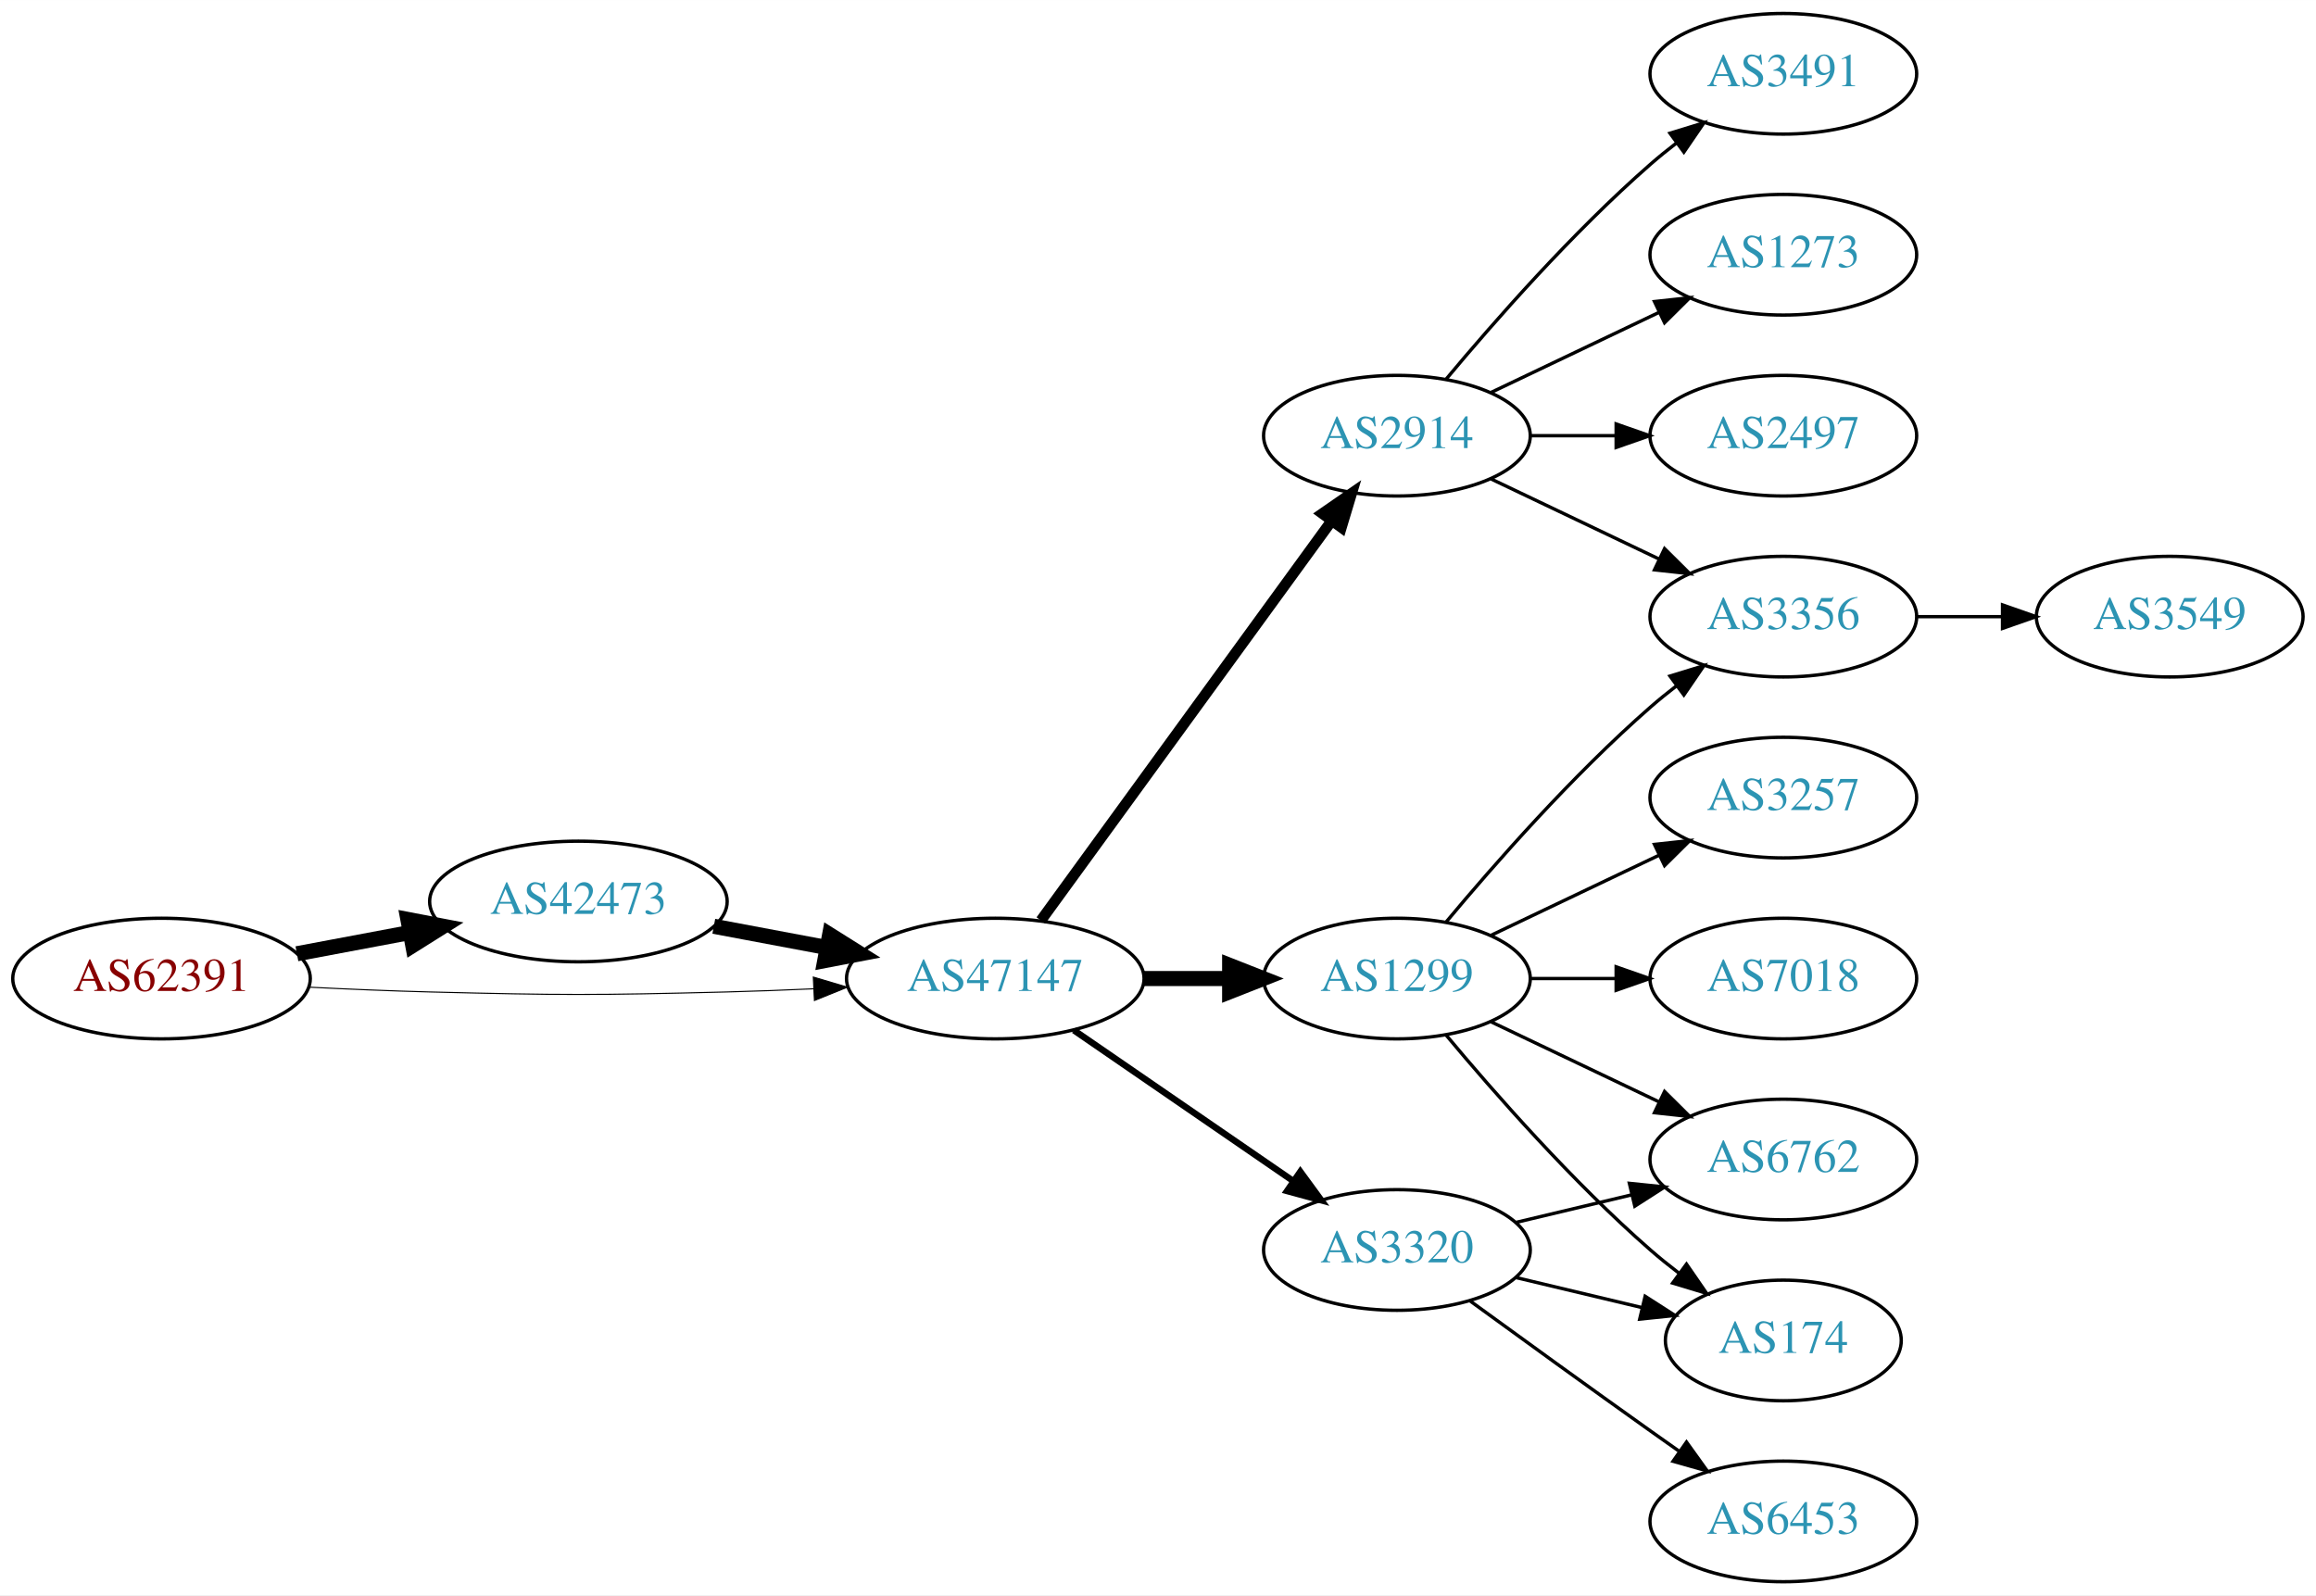
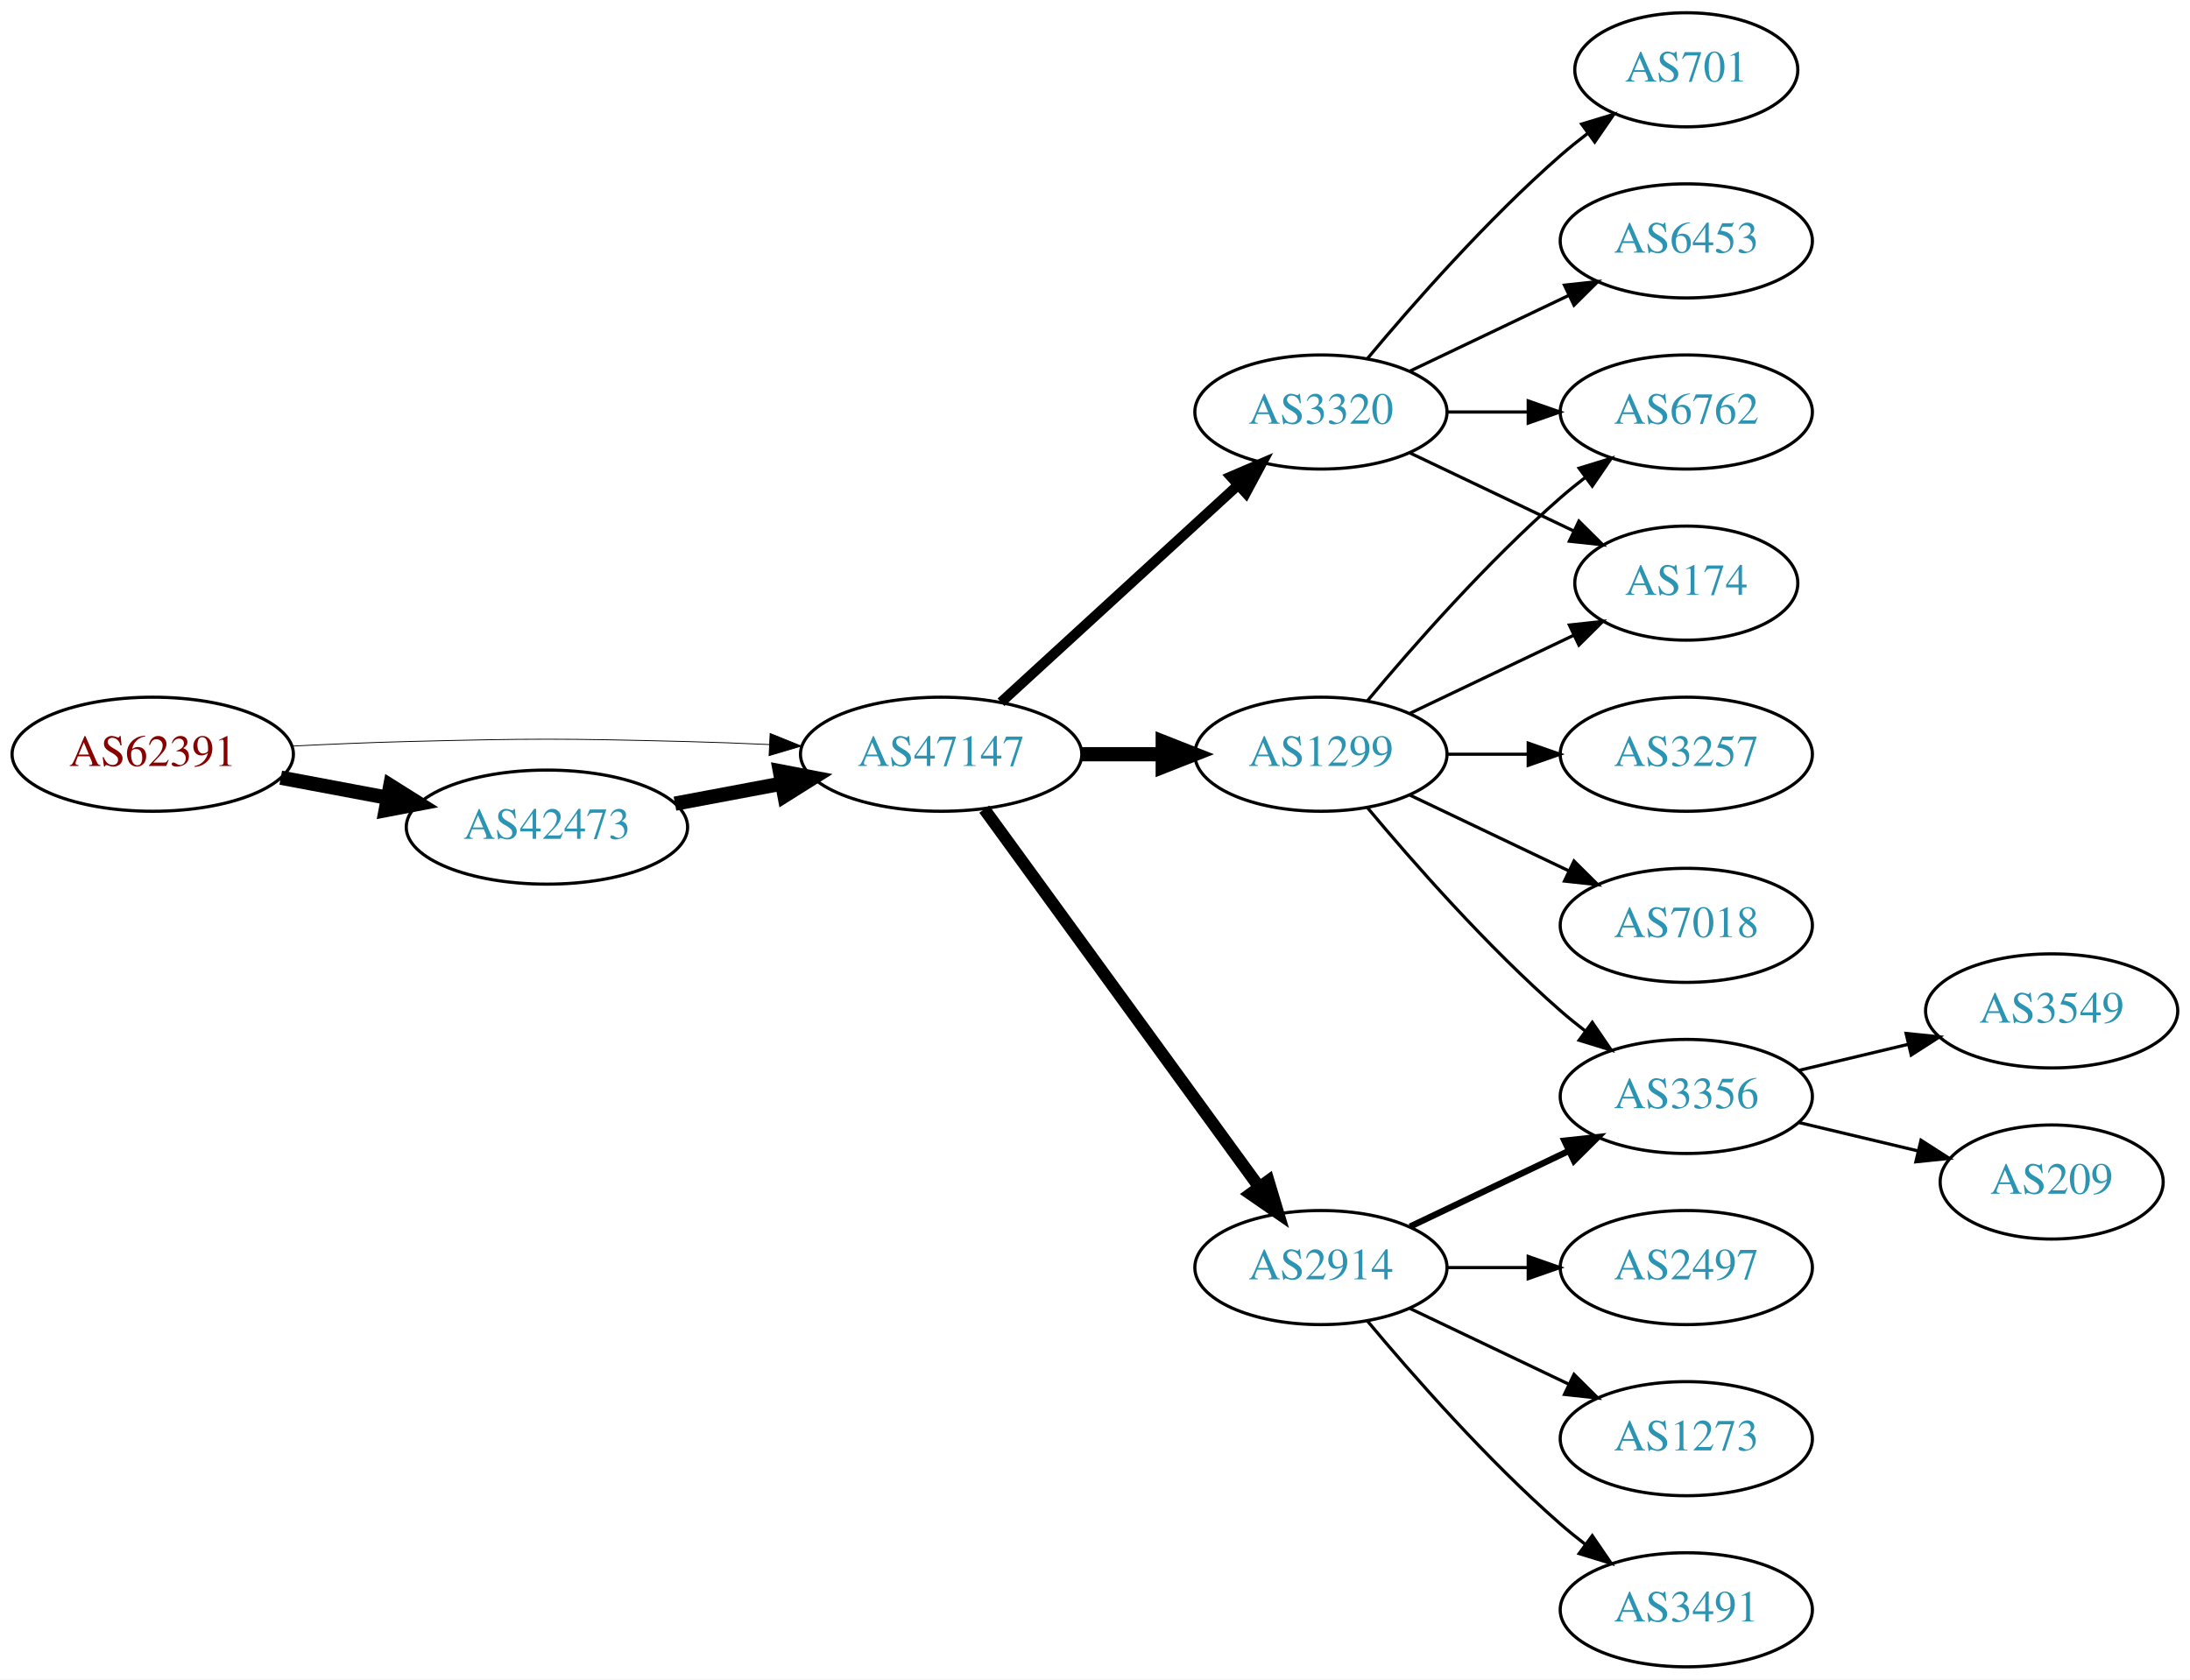
- <svg xmlns="http://www.w3.org/2000/svg" xmlns:xlink="http://www.w3.org/1999/xlink" width="691pt" height="476pt" viewBox="0.00 0.00 691.06 476.00">
-   <g id="graph0" class="graph" transform="scale(1 1) rotate(0) translate(4 472)">
-     <polygon fill="white" stroke="none" points="-4,4 -4,-472 687.055,-472 687.055,4 -4,4" />
+ <svg xmlns="http://www.w3.org/2000/svg" xmlns:xlink="http://www.w3.org/1999/xlink" width="691pt" height="530pt" viewBox="0.00 0.00 691.06 530.00">
+   <g id="graph0" class="graph" transform="scale(1 1) rotate(0) translate(4 526)">
+     <polygon fill="white" stroke="none" points="-4,4 -4,-526 687.055,-526 687.055,4 -4,4" />
    <g id="node1" class="node">
      <g id="a_node1">
        <a xlink:href="/asn/62391" xlink:title="AS62391 ~ Comm-IT EDV DienstleistungsgmbH [AT]">
-           <ellipse fill="#ffffff" stroke="black" cx="44.196" cy="-180" rx="44.393" ry="18" />
-           <text text-anchor="middle" x="44.196" y="-176.3" font-family="Times,serif" font-size="14.00" fill="#880000">AS62391</text>
+           <ellipse fill="#ffffff" stroke="black" cx="44.196" cy="-288" rx="44.393" ry="18" />
+           <text text-anchor="middle" x="44.196" y="-284.3" font-family="Times,serif" font-size="14.00" fill="#880000">AS62391</text>
        </a>
      </g>
    </g>
    <g id="node2" class="node">
      <g id="a_node2">
        <a xlink:href="/asn/42473" xlink:title="AS42473 ~ ANEXIA Internetdienstleistungs GmbH [AT]">
-           <ellipse fill="#ffffff" stroke="black" cx="168.588" cy="-203" rx="44.393" ry="18" />
-           <text text-anchor="middle" x="168.588" y="-199.3" font-family="Times,serif" font-size="14.00" fill="#2c94b3">AS42473</text>
+           <ellipse fill="#ffffff" stroke="black" cx="168.588" cy="-265" rx="44.393" ry="18" />
+           <text text-anchor="middle" x="168.588" y="-261.3" font-family="Times,serif" font-size="14.00" fill="#2c94b3">AS42473</text>
        </a>
      </g>
    </g>
    <g id="edge1" class="edge">
-       <path fill="none" stroke="black" stroke-width="4.5" d="M84.595,-187.404C95.296,-189.415 107.019,-191.618 118.196,-193.718" />
-       <polygon fill="black" stroke="black" stroke-width="4.5" points="117.707,-197.633 128.263,-195.61 119.162,-189.893 117.707,-197.633" />
+       <path fill="none" stroke="black" stroke-width="4.5" d="M84.595,-280.596C95.296,-278.585 107.019,-276.382 118.196,-274.282" />
+       <polygon fill="black" stroke="black" stroke-width="4.5" points="119.162,-278.107 128.263,-272.39 117.707,-270.367 119.162,-278.107" />
    </g>
    <g id="node3" class="node">
      <g id="a_node3">
        <a xlink:href="/asn/47147" xlink:title="AS47147 ~ ANEXIA Internetdienstleistungs GmbH [AT]">
-           <ellipse fill="#ffffff" stroke="black" cx="292.98" cy="-180" rx="44.393" ry="18" />
-           <text text-anchor="middle" x="292.98" y="-176.3" font-family="Times,serif" font-size="14.00" fill="#2c94b3">AS47147</text>
+           <ellipse fill="#ffffff" stroke="black" cx="292.98" cy="-288" rx="44.393" ry="18" />
+           <text text-anchor="middle" x="292.98" y="-284.3" font-family="Times,serif" font-size="14.00" fill="#2c94b3">AS47147</text>
        </a>
      </g>
    </g>
    <g id="edge2" class="edge">
-       <path fill="none" stroke="black" stroke-width="0.321" d="M88.339,-177.425C100.033,-176.835 112.694,-176.295 124.392,-176 163.665,-175.009 173.511,-175.009 212.784,-176 221.192,-176.212 230.098,-176.551 238.784,-176.944" />
-       <polygon fill="black" stroke="black" stroke-width="0.321" points="238.682,-180.443 248.838,-177.425 239.017,-173.451 238.682,-180.443" />
+       <path fill="none" stroke="black" stroke-width="0.265" d="M88.339,-290.575C100.033,-291.165 112.694,-291.705 124.392,-292 163.665,-292.991 173.511,-292.991 212.784,-292 221.192,-291.788 230.098,-291.449 238.784,-291.056" />
+       <polygon fill="black" stroke="black" stroke-width="0.265" points="239.017,-294.549 248.838,-290.575 238.682,-287.557 239.017,-294.549" />
    </g>
    <g id="edge3" class="edge">
-       <path fill="none" stroke="black" stroke-width="4.5" d="M208.988,-195.596C219.688,-193.585 231.411,-191.382 242.589,-189.282" />
-       <polygon fill="black" stroke="black" stroke-width="4.5" points="243.554,-193.107 252.655,-187.39 242.1,-185.367 243.554,-193.107" />
+       <path fill="none" stroke="black" stroke-width="4.5" d="M208.988,-272.404C219.688,-274.415 231.411,-276.618 242.589,-278.718" />
+       <polygon fill="black" stroke="black" stroke-width="4.5" points="242.1,-282.633 252.655,-280.61 243.554,-274.893 242.1,-282.633" />
    </g>
    <g id="node4" class="node">
      <g id="a_node4">
-         <a xlink:href="/asn/2914" xlink:title="AS2914 ~ NTT America, Inc. [US]">
-           <ellipse fill="#ffffff" stroke="black" cx="412.823" cy="-342" rx="39.794" ry="18" />
-           <text text-anchor="middle" x="412.823" y="-338.3" font-family="Times,serif" font-size="14.00" fill="#2c94b3">AS2914</text>
+         <a xlink:href="/asn/1299" xlink:title="AS1299 ~ Telia Carrier [EU]">
+           <ellipse fill="#ffffff" stroke="black" cx="412.823" cy="-288" rx="39.794" ry="18" />
+           <text text-anchor="middle" x="412.823" y="-284.3" font-family="Times,serif" font-size="14.00" fill="#2c94b3">AS1299</text>
        </a>
      </g>
    </g>
    <g id="edge4" class="edge">
-       <path fill="none" stroke="black" stroke-width="3.214" d="M306.592,-197.337C327.412,-225.96 369.075,-283.233 393.264,-316.486" />
-       <polygon fill="black" stroke="black" stroke-width="3.214" points="390.589,-318.76 399.302,-324.788 396.25,-314.642 390.589,-318.76" />
+       <path fill="none" stroke="black" stroke-width="4.5" d="M337.191,-288C345.504,-288 354.267,-288 362.749,-288" />
+       <polygon fill="black" stroke="black" stroke-width="4.5" points="362.908,-291.938 372.908,-288 362.908,-284.063 362.908,-291.938" />
    </g>
    <g id="node5" class="node">
      <g id="a_node5">
-         <a xlink:href="/asn/1299" xlink:title="AS1299 ~ Telia Carrier [EU]">
-           <ellipse fill="#ffffff" stroke="black" cx="412.823" cy="-180" rx="39.794" ry="18" />
-           <text text-anchor="middle" x="412.823" y="-176.3" font-family="Times,serif" font-size="14.00" fill="#2c94b3">AS1299</text>
+         <a xlink:href="/asn/3320" xlink:title="AS3320 ~ DTAG [DE]">
+           <ellipse fill="#ffffff" stroke="black" cx="412.823" cy="-396" rx="39.794" ry="18" />
+           <text text-anchor="middle" x="412.823" y="-392.3" font-family="Times,serif" font-size="14.00" fill="#2c94b3">AS3320</text>
        </a>
      </g>
    </g>
    <g id="edge5" class="edge">
-       <path fill="none" stroke="black" stroke-width="4.5" d="M337.191,-180C345.504,-180 354.267,-180 362.749,-180" />
-       <polygon fill="black" stroke="black" stroke-width="4.5" points="362.908,-183.938 372.908,-180 362.908,-176.063 362.908,-183.938" />
+       <path fill="none" stroke="black" stroke-width="3.214" d="M311.878,-304.403C331.806,-322.667 364.164,-352.322 386.641,-372.921" />
+       <polygon fill="black" stroke="black" stroke-width="3.214" points="384.406,-375.62 394.143,-379.797 389.135,-370.46 384.406,-375.62" />
    </g>
    <g id="node6" class="node">
      <g id="a_node6">
-         <a xlink:href="/asn/3320" xlink:title="AS3320 ~ DTAG [DE]">
-           <ellipse fill="#ffffff" stroke="black" cx="412.823" cy="-99" rx="39.794" ry="18" />
-           <text text-anchor="middle" x="412.823" y="-95.3" font-family="Times,serif" font-size="14.00" fill="#2c94b3">AS3320</text>
+         <a xlink:href="/asn/2914" xlink:title="AS2914 ~ NTT America, Inc. [US]">
+           <ellipse fill="#ffffff" stroke="black" cx="412.823" cy="-126" rx="39.794" ry="18" />
+           <text text-anchor="middle" x="412.823" y="-122.3" font-family="Times,serif" font-size="14.00" fill="#2c94b3">AS2914</text>
        </a>
      </g>
    </g>
    <g id="edge6" class="edge">
-       <path fill="none" stroke="black" stroke-width="1.929" d="M316.423,-164.574C335.004,-151.802 361.565,-133.545 381.945,-119.537" />
-       <polygon fill="black" stroke="black" stroke-width="1.929" points="384.001,-122.371 390.259,-113.822 380.036,-116.602 384.001,-122.371" />
+       <path fill="none" stroke="black" stroke-width="3.857" d="M306.592,-270.663C327.412,-242.04 369.075,-184.767 393.264,-151.514" />
+       <polygon fill="black" stroke="black" stroke-width="3.857" points="396.25,-153.358 399.302,-143.212 390.589,-149.24 396.25,-153.358" />
    </g>
    <g id="node7" class="node">
      <g id="a_node7">
-         <a xlink:href="/asn/3491" xlink:title="AS3491 ~ PCCW Global, Inc. [US]">
-           <ellipse fill="#ffffff" stroke="black" cx="528.116" cy="-450" rx="39.794" ry="18" />
-           <text text-anchor="middle" x="528.116" y="-446.3" font-family="Times,serif" font-size="14.00" fill="#2c94b3">AS3491</text>
+         <a xlink:href="/asn/6762" xlink:title="AS6762 ~ TELECOM ITALIA SPARKLE S.p.A. [IT]">
+           <ellipse fill="#ffffff" stroke="black" cx="528.116" cy="-396" rx="39.794" ry="18" />
+           <text text-anchor="middle" x="528.116" y="-392.3" font-family="Times,serif" font-size="14.00" fill="#2c94b3">AS6762</text>
        </a>
      </g>
    </g>
    <g id="edge7" class="edge">
-       <path fill="none" stroke="black" d="M427.453,-358.817C441.736,-375.929 465.282,-402.745 488.469,-423 490.935,-425.154 493.574,-427.294 496.271,-429.372" />
-       <polygon fill="black" stroke="black" points="494.296,-432.264 504.425,-435.37 498.444,-426.625 494.296,-432.264" />
+       <path fill="none" stroke="black" d="M427.453,-304.817C441.736,-321.929 465.282,-348.745 488.469,-369 490.935,-371.154 493.574,-373.294 496.271,-375.372" />
+       <polygon fill="black" stroke="black" points="494.296,-378.264 504.425,-381.37 498.444,-372.625 494.296,-378.264" />
    </g>
    <g id="node8" class="node">
      <g id="a_node8">
-         <a xlink:href="/asn/3356" xlink:title="AS3356 ~ Level 3 Parent, LLC [US]">
+         <a xlink:href="/asn/3257" xlink:title="AS3257 ~ GTT [DE]">
          <ellipse fill="#ffffff" stroke="black" cx="528.116" cy="-288" rx="39.794" ry="18" />
-           <text text-anchor="middle" x="528.116" y="-284.3" font-family="Times,serif" font-size="14.00" fill="#2c94b3">AS3356</text>
+           <text text-anchor="middle" x="528.116" y="-284.3" font-family="Times,serif" font-size="14.00" fill="#2c94b3">AS3257</text>
        </a>
      </g>
    </g>
    <g id="edge8" class="edge">
-       <path fill="none" stroke="black" d="M440.959,-329.066C455.953,-321.919 474.774,-312.948 490.998,-305.215" />
-       <polygon fill="black" stroke="black" points="492.68,-308.291 500.201,-300.829 489.668,-301.972 492.68,-308.291" />
+       <path fill="none" stroke="black" d="M452.495,-288C460.698,-288 469.462,-288 477.994,-288" />
+       <polygon fill="black" stroke="black" points="478.233,-291.5 488.233,-288 478.233,-284.5 478.233,-291.5" />
    </g>
    <g id="node9" class="node">
      <g id="a_node9">
-         <a xlink:href="/asn/1273" xlink:title="AS1273 ~ Vodafone Group PLC [EU]">
-           <ellipse fill="#ffffff" stroke="black" cx="528.116" cy="-396" rx="39.794" ry="18" />
-           <text text-anchor="middle" x="528.116" y="-392.3" font-family="Times,serif" font-size="14.00" fill="#2c94b3">AS1273</text>
+         <a xlink:href="/asn/174" xlink:title="AS174 ~ Cogent Communications [US]">
+           <ellipse fill="#ffffff" stroke="black" cx="528.116" cy="-342" rx="35.194" ry="18" />
+           <text text-anchor="middle" x="528.116" y="-338.3" font-family="Times,serif" font-size="14.00" fill="#2c94b3">AS174</text>
        </a>
      </g>
    </g>
    <g id="edge9" class="edge">
-       <path fill="none" stroke="black" d="M440.959,-354.934C455.953,-362.081 474.774,-371.052 490.998,-378.785" />
-       <polygon fill="black" stroke="black" points="489.668,-382.028 500.201,-383.171 492.68,-375.709 489.668,-382.028" />
+       <path fill="none" stroke="black" d="M440.959,-300.934C456.391,-308.29 475.877,-317.577 492.412,-325.459" />
+       <polygon fill="black" stroke="black" points="491.221,-328.768 501.754,-329.911 494.232,-322.449 491.221,-328.768" />
    </g>
    <g id="node10" class="node">
      <g id="a_node10">
-         <a xlink:href="/asn/2497" xlink:title="AS2497 ~ Internet Initiative Japan Inc. [JP]">
-           <ellipse fill="#ffffff" stroke="black" cx="528.116" cy="-342" rx="39.794" ry="18" />
-           <text text-anchor="middle" x="528.116" y="-338.3" font-family="Times,serif" font-size="14.00" fill="#2c94b3">AS2497</text>
+         <a xlink:href="/asn/3356" xlink:title="AS3356 ~ Level 3 Parent, LLC [US]">
+           <ellipse fill="#ffffff" stroke="black" cx="528.116" cy="-180" rx="39.794" ry="18" />
+           <text text-anchor="middle" x="528.116" y="-176.3" font-family="Times,serif" font-size="14.00" fill="#2c94b3">AS3356</text>
        </a>
      </g>
    </g>
    <g id="edge10" class="edge">
-       <path fill="none" stroke="black" d="M452.495,-342C460.698,-342 469.462,-342 477.994,-342" />
-       <polygon fill="black" stroke="black" points="478.233,-345.5 488.233,-342 478.233,-338.5 478.233,-345.5" />
-     </g>
-     <g id="edge13" class="edge">
-       <path fill="none" stroke="black" d="M427.453,-196.817C441.736,-213.929 465.282,-240.745 488.469,-261 490.935,-263.154 493.574,-265.294 496.271,-267.372" />
-       <polygon fill="black" stroke="black" points="494.296,-270.264 504.425,-273.37 498.444,-264.625 494.296,-270.264" />
+       <path fill="none" stroke="black" d="M427.453,-271.183C441.736,-254.071 465.282,-227.255 488.469,-207 490.935,-204.846 493.574,-202.706 496.271,-200.628" />
+       <polygon fill="black" stroke="black" points="498.444,-203.375 504.425,-194.63 494.296,-197.736 498.444,-203.375" />
    </g>
    <g id="node11" class="node">
      <g id="a_node11">
-         <a xlink:href="/asn/174" xlink:title="AS174 ~ Cogent Communications [US]">
-           <ellipse fill="#ffffff" stroke="black" cx="528.116" cy="-72" rx="35.194" ry="18" />
-           <text text-anchor="middle" x="528.116" y="-68.3" font-family="Times,serif" font-size="14.00" fill="#2c94b3">AS174</text>
+         <a xlink:href="/asn/7018" xlink:title="AS7018 ~ AT&amp;T Services, Inc. [US]">
+           <ellipse fill="#ffffff" stroke="black" cx="528.116" cy="-234" rx="39.794" ry="18" />
+           <text text-anchor="middle" x="528.116" y="-230.3" font-family="Times,serif" font-size="14.00" fill="#2c94b3">AS7018</text>
        </a>
      </g>
    </g>
    <g id="edge11" class="edge">
-       <path fill="none" stroke="black" d="M427.453,-163.183C441.736,-146.071 465.282,-119.255 488.469,-99 491.139,-96.668 494.012,-94.352 496.942,-92.114" />
-       <polygon fill="black" stroke="black" points="499.22,-94.784 505.234,-86.061 495.093,-89.13 499.22,-94.784" />
+       <path fill="none" stroke="black" d="M440.959,-275.066C455.953,-267.919 474.774,-258.948 490.998,-251.215" />
+       <polygon fill="black" stroke="black" points="492.68,-254.291 500.201,-246.829 489.668,-247.972 492.68,-254.291" />
+     </g>
+     <g id="edge14" class="edge">
+       <path fill="none" stroke="black" d="M452.495,-396C460.698,-396 469.462,-396 477.994,-396" />
+       <polygon fill="black" stroke="black" points="478.233,-399.5 488.233,-396 478.233,-392.5 478.233,-399.5" />
+     </g>
+     <g id="edge15" class="edge">
+       <path fill="none" stroke="black" d="M440.959,-383.066C456.391,-375.71 475.877,-366.423 492.412,-358.541" />
+       <polygon fill="black" stroke="black" points="494.232,-361.551 501.754,-354.089 491.221,-355.232 494.232,-361.551" />
    </g>
    <g id="node12" class="node">
      <g id="a_node12">
-         <a xlink:href="/asn/6762" xlink:title="AS6762 ~ TELECOM ITALIA SPARKLE S.p.A. [IT]">
-           <ellipse fill="#ffffff" stroke="black" cx="528.116" cy="-126" rx="39.794" ry="18" />
-           <text text-anchor="middle" x="528.116" y="-122.3" font-family="Times,serif" font-size="14.00" fill="#2c94b3">AS6762</text>
+         <a xlink:href="/asn/701" xlink:title="AS701 ~ UUNET [US]">
+           <ellipse fill="#ffffff" stroke="black" cx="528.116" cy="-504" rx="35.194" ry="18" />
+           <text text-anchor="middle" x="528.116" y="-500.3" font-family="Times,serif" font-size="14.00" fill="#2c94b3">AS701</text>
        </a>
      </g>
    </g>
    <g id="edge12" class="edge">
-       <path fill="none" stroke="black" d="M440.959,-167.066C455.953,-159.919 474.774,-150.948 490.998,-143.215" />
-       <polygon fill="black" stroke="black" points="492.68,-146.291 500.201,-138.829 489.668,-139.972 492.68,-146.291" />
+       <path fill="none" stroke="black" d="M427.453,-412.817C441.736,-429.929 465.282,-456.745 488.469,-477 491.139,-479.332 494.012,-481.648 496.942,-483.886" />
+       <polygon fill="black" stroke="black" points="495.093,-486.87 505.234,-489.939 499.22,-481.216 495.093,-486.87" />
    </g>
    <g id="node13" class="node">
      <g id="a_node13">
-         <a xlink:href="/asn/7018" xlink:title="AS7018 ~ AT&amp;T Services, Inc. [US]">
-           <ellipse fill="#ffffff" stroke="black" cx="528.116" cy="-180" rx="39.794" ry="18" />
-           <text text-anchor="middle" x="528.116" y="-176.3" font-family="Times,serif" font-size="14.00" fill="#2c94b3">AS7018</text>
-         </a>
-       </g>
-     </g>
-     <g id="edge14" class="edge">
-       <path fill="none" stroke="black" d="M452.495,-180C460.698,-180 469.462,-180 477.994,-180" />
-       <polygon fill="black" stroke="black" points="478.233,-183.5 488.233,-180 478.233,-176.5 478.233,-183.5" />
+         <a xlink:href="/asn/6453" xlink:title="AS6453 ~ TATA COMMUNICATIONS (AMERICA) INC [US]">
+           <ellipse fill="#ffffff" stroke="black" cx="528.116" cy="-450" rx="39.794" ry="18" />
+           <text text-anchor="middle" x="528.116" y="-446.3" font-family="Times,serif" font-size="14.00" fill="#2c94b3">AS6453</text>
+         </a>
+       </g>
+     </g>
+     <g id="edge13" class="edge">
+       <path fill="none" stroke="black" d="M440.959,-408.934C455.953,-416.081 474.774,-425.052 490.998,-432.785" />
+       <polygon fill="black" stroke="black" points="489.668,-436.028 500.201,-437.171 492.68,-429.709 489.668,-436.028" />
+     </g>
+     <g id="edge17" class="edge">
+       <path fill="none" stroke="black" stroke-width="2" d="M440.959,-138.934C455.953,-146.081 474.774,-155.052 490.998,-162.785" />
+       <polygon fill="black" stroke="black" stroke-width="2" points="489.668,-166.028 500.201,-167.171 492.68,-159.709 489.668,-166.028" />
    </g>
    <g id="node14" class="node">
      <g id="a_node14">
-         <a xlink:href="/asn/3257" xlink:title="AS3257 ~ GTT [DE]">
-           <ellipse fill="#ffffff" stroke="black" cx="528.116" cy="-234" rx="39.794" ry="18" />
-           <text text-anchor="middle" x="528.116" y="-230.3" font-family="Times,serif" font-size="14.00" fill="#2c94b3">AS3257</text>
-         </a>
-       </g>
-     </g>
-     <g id="edge15" class="edge">
-       <path fill="none" stroke="black" d="M440.959,-192.934C455.953,-200.081 474.774,-209.052 490.998,-216.785" />
-       <polygon fill="black" stroke="black" points="489.668,-220.028 500.201,-221.171 492.68,-213.709 489.668,-220.028" />
-     </g>
-     <g id="edge19" class="edge">
-       <path fill="none" stroke="black" d="M448.43,-90.752C460.225,-87.942 473.529,-84.771 485.797,-81.847" />
-       <polygon fill="black" stroke="black" points="486.886,-85.186 495.802,-79.463 485.263,-78.376 486.886,-85.186" />
-     </g>
-     <g id="edge17" class="edge">
-       <path fill="none" stroke="black" d="M448.43,-107.248C459.301,-109.838 471.456,-112.735 482.898,-115.462" />
-       <polygon fill="black" stroke="black" points="482.182,-118.889 492.721,-117.803 483.804,-112.08 482.182,-118.889" />
+         <a xlink:href="/asn/2497" xlink:title="AS2497 ~ Internet Initiative Japan Inc. [JP]">
+           <ellipse fill="#ffffff" stroke="black" cx="528.116" cy="-126" rx="39.794" ry="18" />
+           <text text-anchor="middle" x="528.116" y="-122.3" font-family="Times,serif" font-size="14.00" fill="#2c94b3">AS2497</text>
+         </a>
+       </g>
+     </g>
+     <g id="edge16" class="edge">
+       <path fill="none" stroke="black" d="M452.495,-126C460.698,-126 469.462,-126 477.994,-126" />
+       <polygon fill="black" stroke="black" points="478.233,-129.5 488.233,-126 478.233,-122.5 478.233,-129.5" />
+     </g>
+     <g id="node15" class="node">
+       <g id="a_node15">
+         <a xlink:href="/asn/1273" xlink:title="AS1273 ~ Vodafone Group PLC [EU]">
+           <ellipse fill="#ffffff" stroke="black" cx="528.116" cy="-72" rx="39.794" ry="18" />
+           <text text-anchor="middle" x="528.116" y="-68.3" font-family="Times,serif" font-size="14.00" fill="#2c94b3">AS1273</text>
+         </a>
+       </g>
+     </g>
+     <g id="edge18" class="edge">
+       <path fill="none" stroke="black" d="M440.959,-113.066C455.953,-105.919 474.774,-96.948 490.998,-89.215" />
+       <polygon fill="black" stroke="black" points="492.68,-92.291 500.201,-84.829 489.668,-85.972 492.68,-92.291" />
    </g>
    <g id="node16" class="node">
      <g id="a_node16">
-         <a xlink:href="/asn/6453" xlink:title="AS6453 ~ TATA COMMUNICATIONS (AMERICA) INC [US]">
+         <a xlink:href="/asn/3491" xlink:title="AS3491 ~ PCCW Global, Inc. [US]">
          <ellipse fill="#ffffff" stroke="black" cx="528.116" cy="-18" rx="39.794" ry="18" />
-           <text text-anchor="middle" x="528.116" y="-14.3" font-family="Times,serif" font-size="14.00" fill="#2c94b3">AS6453</text>
-         </a>
-       </g>
-     </g>
-     <g id="edge18" class="edge">
-       <path fill="none" stroke="black" d="M434.671,-83.778C449.605,-72.909 470.219,-57.975 488.469,-45 491.29,-42.995 494.233,-40.915 497.181,-38.841" />
-       <polygon fill="black" stroke="black" points="499.227,-41.681 505.406,-33.074 495.208,-35.95 499.227,-41.681" />
-     </g>
-     <g id="node15" class="node">
-       <g id="a_node15">
+           <text text-anchor="middle" x="528.116" y="-14.3" font-family="Times,serif" font-size="14.00" fill="#2c94b3">AS3491</text>
+         </a>
+       </g>
+     </g>
+     <g id="edge19" class="edge">
+       <path fill="none" stroke="black" d="M427.453,-109.183C441.736,-92.071 465.282,-65.255 488.469,-45 490.935,-42.846 493.574,-40.706 496.271,-38.628" />
+       <polygon fill="black" stroke="black" points="498.444,-41.375 504.425,-32.63 494.296,-35.736 498.444,-41.375" />
+     </g>
+     <g id="node17" class="node">
+       <g id="a_node17">
        <a xlink:href="/asn/3549" xlink:title="AS3549 ~ Level 3 Parent, LLC [US]">
-           <ellipse fill="#ffffff" stroke="black" cx="643.409" cy="-288" rx="39.794" ry="18" />
-           <text text-anchor="middle" x="643.409" y="-284.3" font-family="Times,serif" font-size="14.00" fill="#2c94b3">AS3549</text>
-         </a>
-       </g>
-     </g>
-     <g id="edge16" class="edge">
-       <path fill="none" stroke="black" d="M567.788,-288C575.991,-288 584.755,-288 593.287,-288" />
-       <polygon fill="black" stroke="black" points="593.526,-291.5 603.526,-288 593.526,-284.5 593.526,-291.5" />
+           <ellipse fill="#ffffff" stroke="black" cx="643.409" cy="-207" rx="39.794" ry="18" />
+           <text text-anchor="middle" x="643.409" y="-203.3" font-family="Times,serif" font-size="14.00" fill="#2c94b3">AS3549</text>
+         </a>
+       </g>
+     </g>
+     <g id="edge20" class="edge">
+       <path fill="none" stroke="black" d="M563.723,-188.248C574.594,-190.838 586.749,-193.735 598.191,-196.462" />
+       <polygon fill="black" stroke="black" points="597.475,-199.889 608.014,-198.803 599.097,-193.08 597.475,-199.889" />
+     </g>
+     <g id="node18" class="node">
+       <g id="a_node18">
+         <a xlink:href="/asn/209" xlink:title="AS209 ~ CenturyLink Communications, LLC [US]">
+           <ellipse fill="#ffffff" stroke="black" cx="643.409" cy="-153" rx="35.194" ry="18" />
+           <text text-anchor="middle" x="643.409" y="-149.3" font-family="Times,serif" font-size="14.00" fill="#2c94b3">AS209</text>
+         </a>
+       </g>
+     </g>
+     <g id="edge21" class="edge">
+       <path fill="none" stroke="black" d="M563.723,-171.752C575.518,-168.942 588.822,-165.771 601.09,-162.847" />
+       <polygon fill="black" stroke="black" points="602.179,-166.186 611.095,-160.463 600.556,-159.376 602.179,-166.186" />
    </g>
  </g>
</svg>
